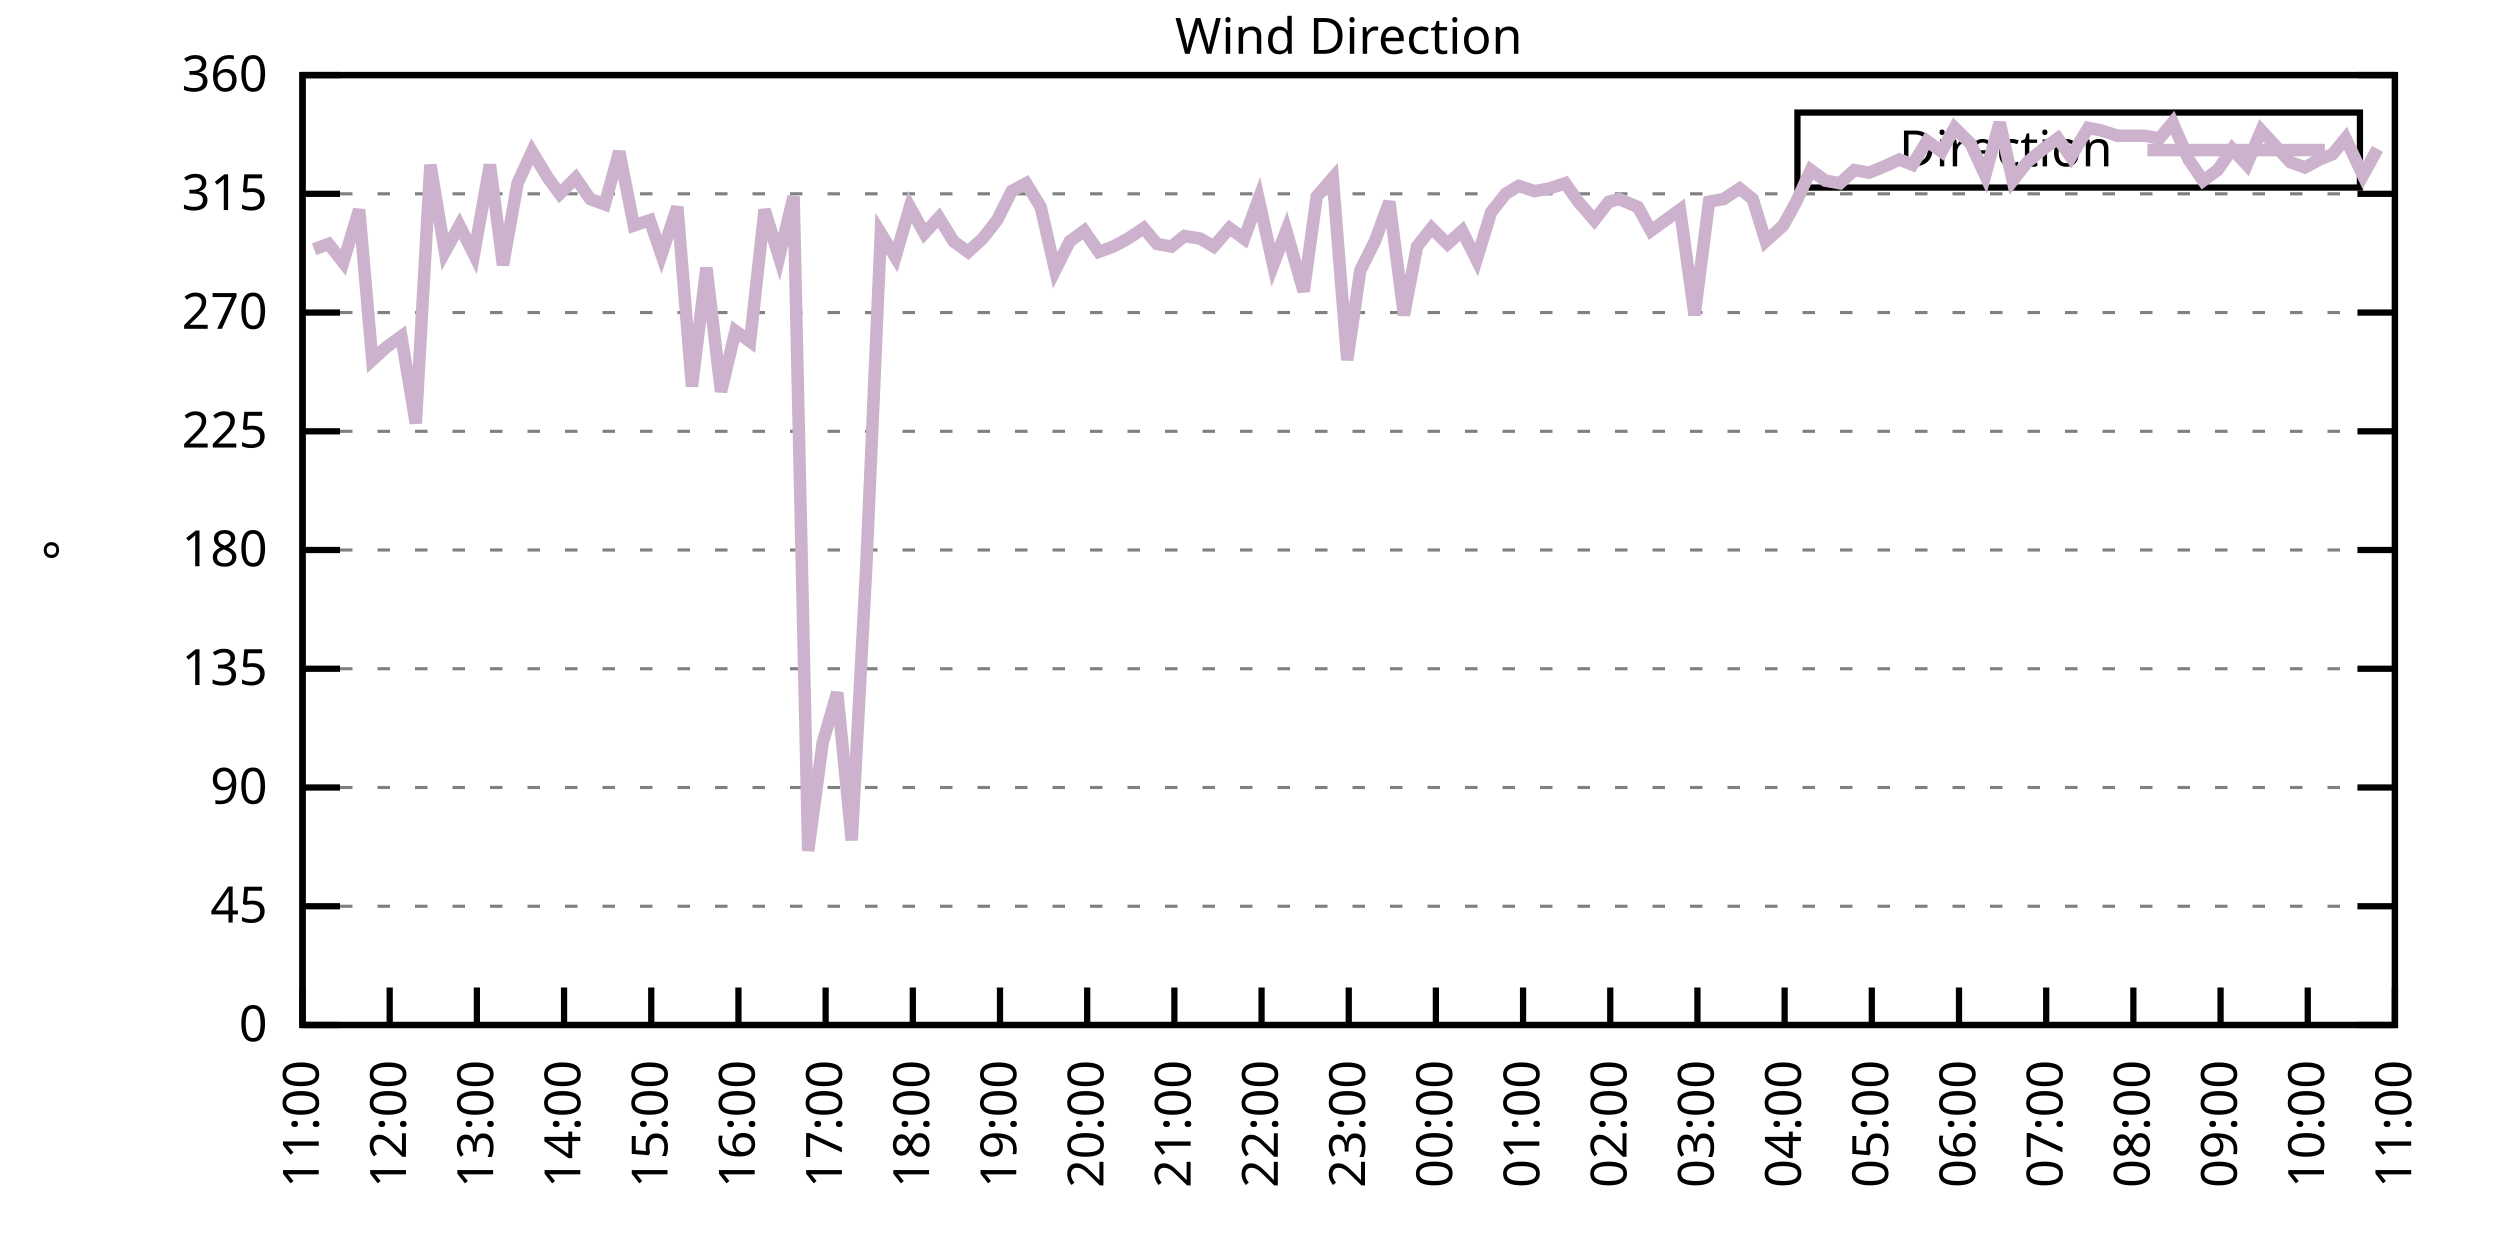
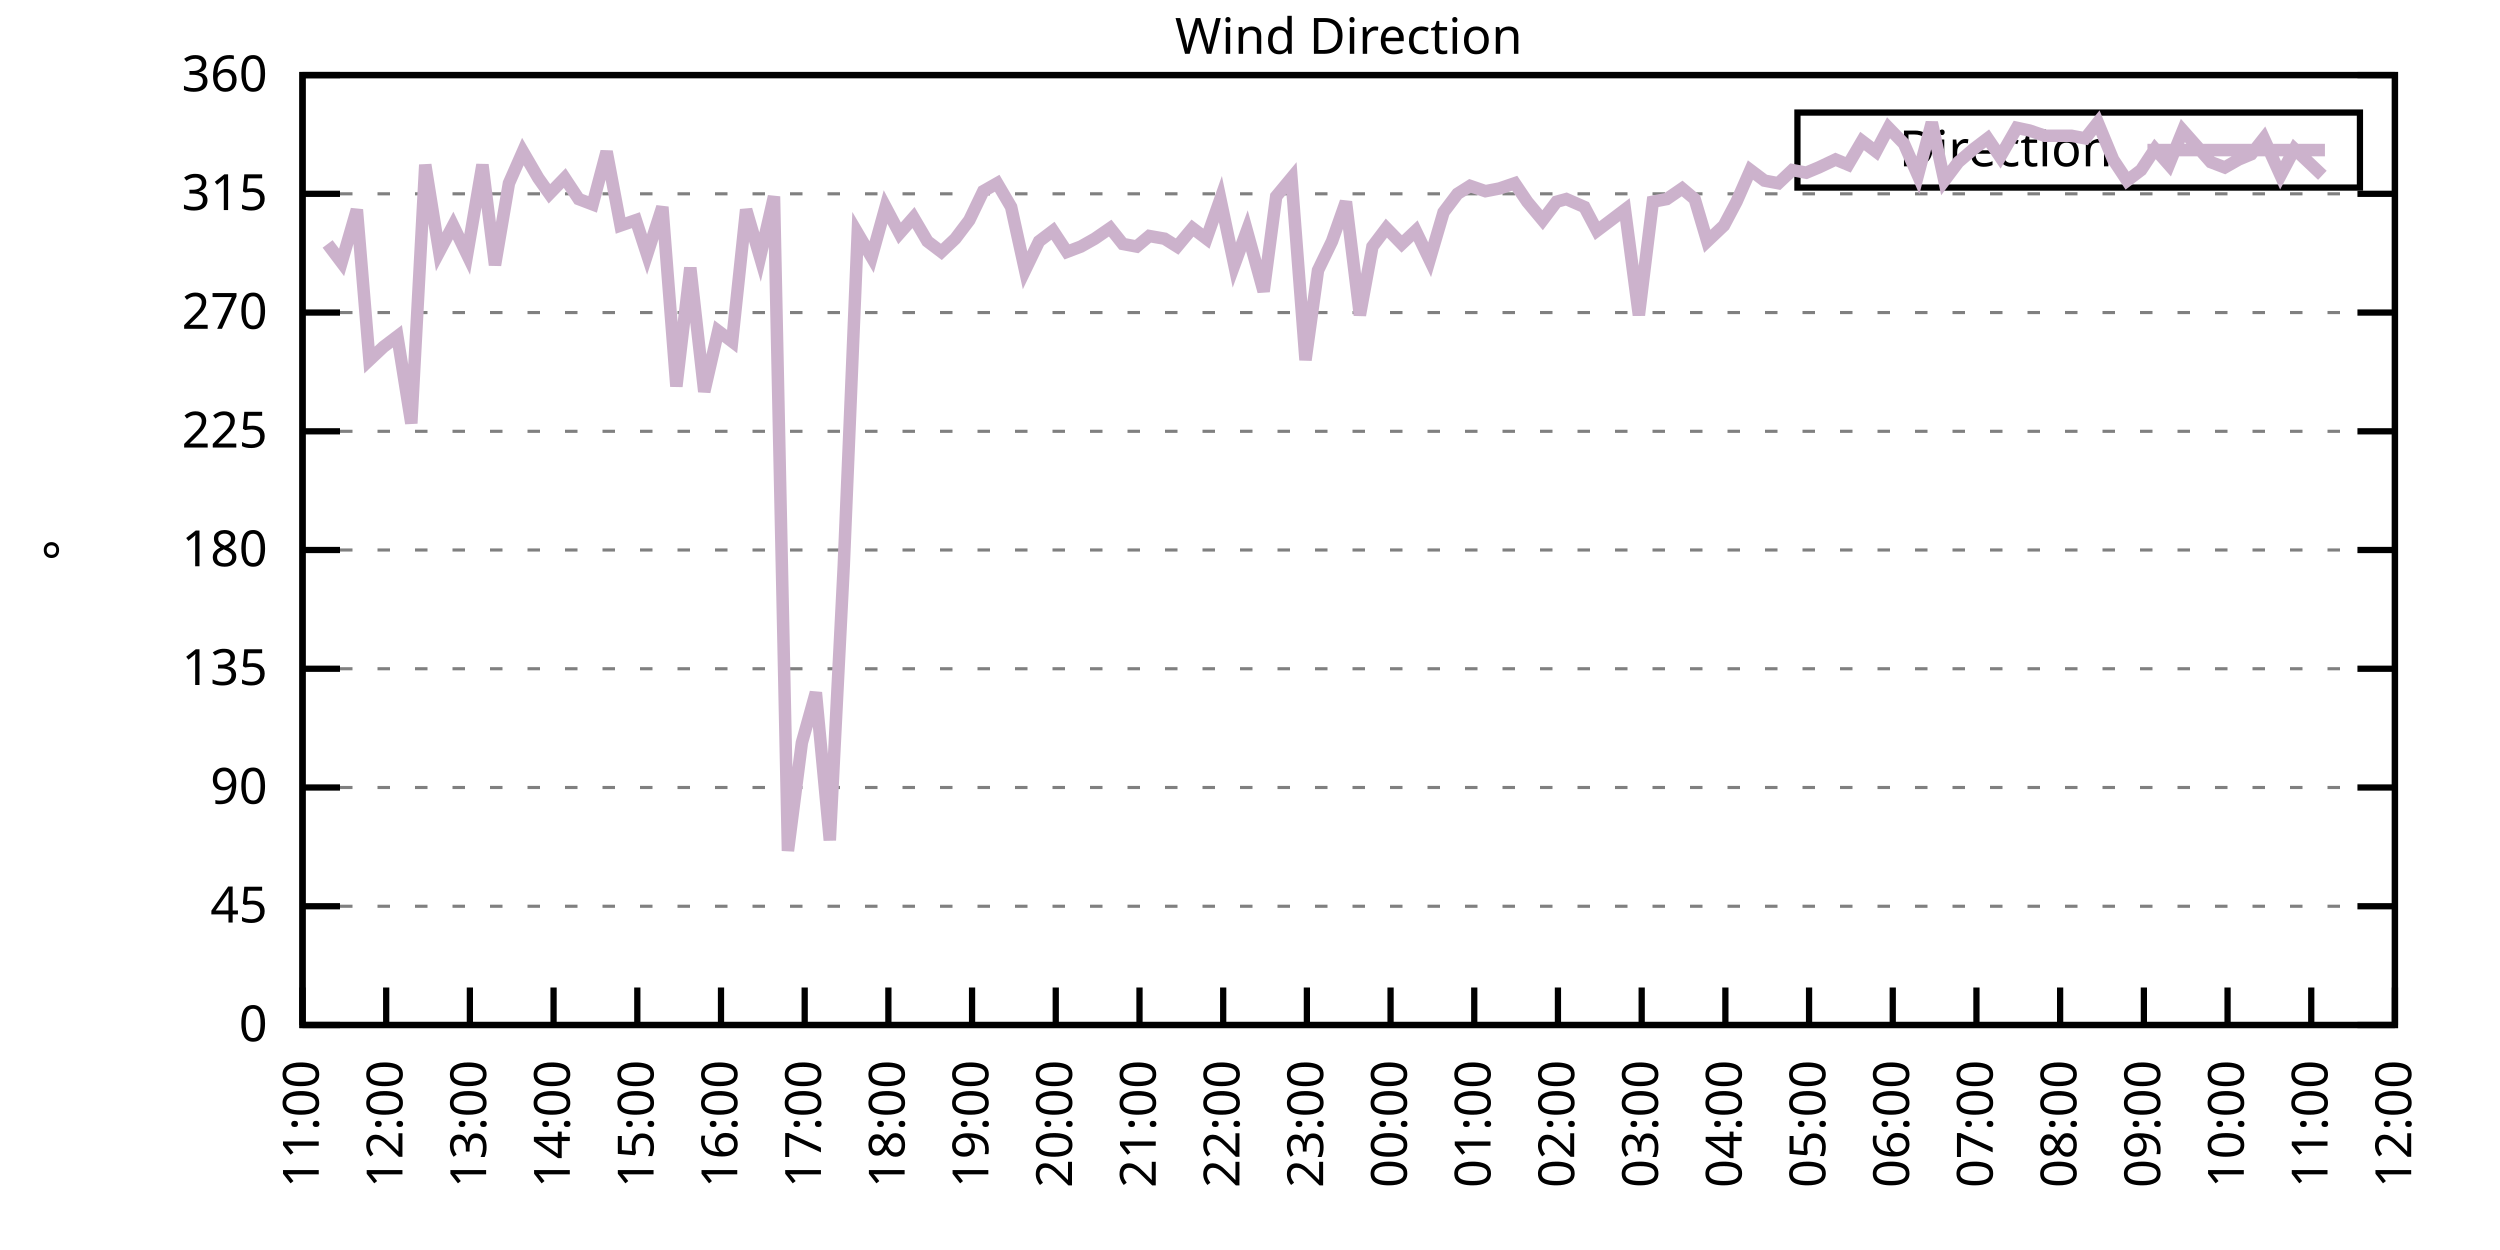
<svg xmlns="http://www.w3.org/2000/svg" xmlns:xlink="http://www.w3.org/1999/xlink" width="400" height="200" viewBox="0 0 400 200">
  <g id="gnuplot_canvas">
    <rect x="0" y="0" width="400" height="200" fill="none" />
    <defs>
      <circle id="gpDot" r="0.5" stroke-width="0.5" stroke="currentColor" />
      <path id="gpPt0" stroke-width="0.333" stroke="currentColor" d="M-1,0 h2 M0,-1 v2" />
      <path id="gpPt1" stroke-width="0.333" stroke="currentColor" d="M-1,-1 L1,1 M1,-1 L-1,1" />
      <path id="gpPt2" stroke-width="0.333" stroke="currentColor" d="M-1,0 L1,0 M0,-1 L0,1 M-1,-1 L1,1 M-1,1 L1,-1" />
      <rect id="gpPt3" stroke-width="0.333" stroke="currentColor" x="-1" y="-1" width="2" height="2" />
      <rect id="gpPt4" stroke-width="0.333" stroke="currentColor" fill="currentColor" x="-1" y="-1" width="2" height="2" />
      <circle id="gpPt5" stroke-width="0.333" stroke="currentColor" cx="0" cy="0" r="1" />
      <use xlink:href="#gpPt5" id="gpPt6" fill="currentColor" stroke="none" />
      <path id="gpPt7" stroke-width="0.333" stroke="currentColor" d="M0,-1.33 L-1.33,0.67 L1.33,0.67 z" />
      <use xlink:href="#gpPt7" id="gpPt8" fill="currentColor" stroke="none" />
      <use xlink:href="#gpPt7" id="gpPt9" stroke="currentColor" transform="rotate(180)" />
      <use xlink:href="#gpPt9" id="gpPt10" fill="currentColor" stroke="none" />
      <use xlink:href="#gpPt3" id="gpPt11" stroke="currentColor" transform="rotate(45)" />
      <use xlink:href="#gpPt11" id="gpPt12" fill="currentColor" stroke="none" />
      <path id="gpPt13" stroke-width="0.333" stroke="currentColor" d="M0,1.330 L1.265,0.411 L0.782,-1.067 L-0.782,-1.076 L-1.265,0.411 z" />
      <use xlink:href="#gpPt13" id="gpPt14" fill="currentColor" stroke="none" />
      <filter id="textbox" filterUnits="objectBoundingBox" x="0" y="0" height="1" width="1">
        <feFlood flood-color="white" flood-opacity="1" result="bgnd" />
        <feComposite in="SourceGraphic" in2="bgnd" operator="atop" />
      </filter>
      <filter id="greybox" filterUnits="objectBoundingBox" x="0" y="0" height="1" width="1">
        <feFlood flood-color="lightgrey" flood-opacity="1" result="grey" />
        <feComposite in="SourceGraphic" in2="grey" operator="atop" />
      </filter>
    </defs>
    <g fill="none" color="white" stroke="currentColor" stroke-width="1.00" stroke-linecap="butt" stroke-linejoin="miter">
</g>
    <g fill="none" color="black" stroke="currentColor" stroke-width="1.00" stroke-linecap="butt" stroke-linejoin="miter">
      <g stroke="none" shape-rendering="crispEdges">
        <polygon fill="rgb(255, 255, 255)" points="48.40,164.00 383.18,164.00 383.18,12.02 48.40,12.02 " />
      </g>
    </g>
    <g fill="none" color="black" stroke="currentColor" stroke-width="1.00" stroke-linecap="butt" stroke-linejoin="miter">
</g>
    <g fill="none" color="black" stroke="black" stroke-width="0.50" stroke-linecap="butt" stroke-linejoin="miter">
</g>
    <g fill="none" color="gray" stroke="currentColor" stroke-width="0.50" stroke-linecap="butt" stroke-linejoin="miter">
      <path stroke="gray" stroke-dasharray="2,4" class="gridline" d="M48.40,164.00 L383.19,164.00  " />
    </g>
    <g fill="none" color="gray" stroke="gray" stroke-width="1.00" stroke-linecap="butt" stroke-linejoin="miter">
</g>
    <g fill="none" color="black" stroke="currentColor" stroke-width="1.00" stroke-linecap="butt" stroke-linejoin="miter">
      <path stroke="black" d="M48.40,164.00 L54.40,164.00 M383.19,164.00 L377.19,164.00  " />
      <g transform="translate(42.80,166.60)" stroke="none" fill="black" font-family="Sans" font-size="8.00" text-anchor="end">
        <text>
          <tspan font-family="Sans"> 0</tspan>
        </text>
      </g>
    </g>
    <g fill="none" color="black" stroke="currentColor" stroke-width="1.00" stroke-linecap="butt" stroke-linejoin="miter">
</g>
    <g fill="none" color="black" stroke="black" stroke-width="0.50" stroke-linecap="butt" stroke-linejoin="miter">
</g>
    <g fill="none" color="gray" stroke="currentColor" stroke-width="0.50" stroke-linecap="butt" stroke-linejoin="miter">
      <path stroke="gray" stroke-dasharray="2,4" class="gridline" d="M48.40,145.00 L383.19,145.00  " />
    </g>
    <g fill="none" color="gray" stroke="gray" stroke-width="1.00" stroke-linecap="butt" stroke-linejoin="miter">
</g>
    <g fill="none" color="black" stroke="currentColor" stroke-width="1.00" stroke-linecap="butt" stroke-linejoin="miter">
      <path stroke="black" d="M48.40,145.00 L54.40,145.00 M383.19,145.00 L377.19,145.00  " />
      <g transform="translate(42.80,147.60)" stroke="none" fill="black" font-family="Sans" font-size="8.00" text-anchor="end">
        <text>
          <tspan font-family="Sans"> 45</tspan>
        </text>
      </g>
    </g>
    <g fill="none" color="black" stroke="currentColor" stroke-width="1.00" stroke-linecap="butt" stroke-linejoin="miter">
</g>
    <g fill="none" color="black" stroke="black" stroke-width="0.50" stroke-linecap="butt" stroke-linejoin="miter">
</g>
    <g fill="none" color="gray" stroke="currentColor" stroke-width="0.50" stroke-linecap="butt" stroke-linejoin="miter">
      <path stroke="gray" stroke-dasharray="2,4" class="gridline" d="M48.40,126.00 L383.19,126.00  " />
    </g>
    <g fill="none" color="gray" stroke="gray" stroke-width="1.00" stroke-linecap="butt" stroke-linejoin="miter">
</g>
    <g fill="none" color="black" stroke="currentColor" stroke-width="1.00" stroke-linecap="butt" stroke-linejoin="miter">
      <path stroke="black" d="M48.40,126.00 L54.40,126.00 M383.19,126.00 L377.19,126.00  " />
      <g transform="translate(42.80,128.60)" stroke="none" fill="black" font-family="Sans" font-size="8.00" text-anchor="end">
        <text>
          <tspan font-family="Sans"> 90</tspan>
        </text>
      </g>
    </g>
    <g fill="none" color="black" stroke="currentColor" stroke-width="1.00" stroke-linecap="butt" stroke-linejoin="miter">
</g>
    <g fill="none" color="black" stroke="black" stroke-width="0.50" stroke-linecap="butt" stroke-linejoin="miter">
</g>
    <g fill="none" color="gray" stroke="currentColor" stroke-width="0.50" stroke-linecap="butt" stroke-linejoin="miter">
      <path stroke="gray" stroke-dasharray="2,4" class="gridline" d="M48.40,107.00 L383.19,107.00  " />
    </g>
    <g fill="none" color="gray" stroke="gray" stroke-width="1.00" stroke-linecap="butt" stroke-linejoin="miter">
</g>
    <g fill="none" color="black" stroke="currentColor" stroke-width="1.00" stroke-linecap="butt" stroke-linejoin="miter">
      <path stroke="black" d="M48.40,107.00 L54.40,107.00 M383.19,107.00 L377.19,107.00  " />
      <g transform="translate(42.80,109.60)" stroke="none" fill="black" font-family="Sans" font-size="8.00" text-anchor="end">
        <text>
          <tspan font-family="Sans"> 135</tspan>
        </text>
      </g>
    </g>
    <g fill="none" color="black" stroke="currentColor" stroke-width="1.00" stroke-linecap="butt" stroke-linejoin="miter">
</g>
    <g fill="none" color="black" stroke="black" stroke-width="0.50" stroke-linecap="butt" stroke-linejoin="miter">
</g>
    <g fill="none" color="gray" stroke="currentColor" stroke-width="0.50" stroke-linecap="butt" stroke-linejoin="miter">
      <path stroke="gray" stroke-dasharray="2,4" class="gridline" d="M48.40,88.00 L383.19,88.00  " />
    </g>
    <g fill="none" color="gray" stroke="gray" stroke-width="1.00" stroke-linecap="butt" stroke-linejoin="miter">
</g>
    <g fill="none" color="black" stroke="currentColor" stroke-width="1.00" stroke-linecap="butt" stroke-linejoin="miter">
      <path stroke="black" d="M48.40,88.00 L54.40,88.00 M383.19,88.00 L377.19,88.00  " />
      <g transform="translate(42.80,90.60)" stroke="none" fill="black" font-family="Sans" font-size="8.00" text-anchor="end">
        <text>
          <tspan font-family="Sans"> 180</tspan>
        </text>
      </g>
    </g>
    <g fill="none" color="black" stroke="currentColor" stroke-width="1.00" stroke-linecap="butt" stroke-linejoin="miter">
</g>
    <g fill="none" color="black" stroke="black" stroke-width="0.50" stroke-linecap="butt" stroke-linejoin="miter">
</g>
    <g fill="none" color="gray" stroke="currentColor" stroke-width="0.50" stroke-linecap="butt" stroke-linejoin="miter">
      <path stroke="gray" stroke-dasharray="2,4" class="gridline" d="M48.40,69.01 L383.19,69.01  " />
    </g>
    <g fill="none" color="gray" stroke="gray" stroke-width="1.00" stroke-linecap="butt" stroke-linejoin="miter">
</g>
    <g fill="none" color="black" stroke="currentColor" stroke-width="1.00" stroke-linecap="butt" stroke-linejoin="miter">
      <path stroke="black" d="M48.40,69.01 L54.40,69.01 M383.19,69.01 L377.19,69.01  " />
      <g transform="translate(42.80,71.61)" stroke="none" fill="black" font-family="Sans" font-size="8.00" text-anchor="end">
        <text>
          <tspan font-family="Sans"> 225</tspan>
        </text>
      </g>
    </g>
    <g fill="none" color="black" stroke="currentColor" stroke-width="1.00" stroke-linecap="butt" stroke-linejoin="miter">
</g>
    <g fill="none" color="black" stroke="black" stroke-width="0.50" stroke-linecap="butt" stroke-linejoin="miter">
</g>
    <g fill="none" color="gray" stroke="currentColor" stroke-width="0.50" stroke-linecap="butt" stroke-linejoin="miter">
      <path stroke="gray" stroke-dasharray="2,4" class="gridline" d="M48.40,50.01 L383.19,50.01  " />
    </g>
    <g fill="none" color="gray" stroke="gray" stroke-width="1.00" stroke-linecap="butt" stroke-linejoin="miter">
</g>
    <g fill="none" color="black" stroke="currentColor" stroke-width="1.00" stroke-linecap="butt" stroke-linejoin="miter">
      <path stroke="black" d="M48.40,50.01 L54.40,50.01 M383.19,50.01 L377.19,50.01  " />
      <g transform="translate(42.80,52.61)" stroke="none" fill="black" font-family="Sans" font-size="8.00" text-anchor="end">
        <text>
          <tspan font-family="Sans"> 270</tspan>
        </text>
      </g>
    </g>
    <g fill="none" color="black" stroke="currentColor" stroke-width="1.00" stroke-linecap="butt" stroke-linejoin="miter">
</g>
    <g fill="none" color="black" stroke="black" stroke-width="0.50" stroke-linecap="butt" stroke-linejoin="miter">
</g>
    <g fill="none" color="gray" stroke="currentColor" stroke-width="0.50" stroke-linecap="butt" stroke-linejoin="miter">
      <path stroke="gray" stroke-dasharray="2,4" class="gridline" d="M48.40,31.01 L383.19,31.01  " />
    </g>
    <g fill="none" color="gray" stroke="gray" stroke-width="1.00" stroke-linecap="butt" stroke-linejoin="miter">
</g>
    <g fill="none" color="black" stroke="currentColor" stroke-width="1.00" stroke-linecap="butt" stroke-linejoin="miter">
      <path stroke="black" d="M48.40,31.01 L54.40,31.01 M383.19,31.01 L377.19,31.01  " />
      <g transform="translate(42.80,33.61)" stroke="none" fill="black" font-family="Sans" font-size="8.00" text-anchor="end">
        <text>
          <tspan font-family="Sans"> 315</tspan>
        </text>
      </g>
    </g>
    <g fill="none" color="black" stroke="currentColor" stroke-width="1.00" stroke-linecap="butt" stroke-linejoin="miter">
</g>
    <g fill="none" color="black" stroke="black" stroke-width="0.50" stroke-linecap="butt" stroke-linejoin="miter">
</g>
    <g fill="none" color="gray" stroke="currentColor" stroke-width="0.50" stroke-linecap="butt" stroke-linejoin="miter">
      <path stroke="gray" stroke-dasharray="2,4" class="gridline" d="M48.40,12.01 L383.19,12.01  " />
    </g>
    <g fill="none" color="gray" stroke="gray" stroke-width="1.00" stroke-linecap="butt" stroke-linejoin="miter">
</g>
    <g fill="none" color="black" stroke="currentColor" stroke-width="1.00" stroke-linecap="butt" stroke-linejoin="miter">
      <path stroke="black" d="M48.40,12.01 L54.40,12.01 M383.19,12.01 L377.19,12.01  " />
      <g transform="translate(42.80,14.61)" stroke="none" fill="black" font-family="Sans" font-size="8.00" text-anchor="end">
        <text>
          <tspan font-family="Sans"> 360</tspan>
        </text>
      </g>
    </g>
    <g fill="none" color="black" stroke="currentColor" stroke-width="1.00" stroke-linecap="butt" stroke-linejoin="miter">
      <path stroke="black" d="M48.40,164.00 L48.40,158.00  " />
      <g transform="translate(51.00,169.60) rotate(270.00)" stroke="none" fill="black" font-family="Sans" font-size="8.00" text-anchor="end">
        <text>
          <tspan font-family="Sans">11:00</tspan>
        </text>
      </g>
    </g>
    <g fill="none" color="black" stroke="currentColor" stroke-width="1.00" stroke-linecap="butt" stroke-linejoin="miter">
-       <path stroke="black" d="M62.35,164.00 L62.35,158.00  " />
-       <g transform="translate(64.95,169.60) rotate(270.00)" stroke="none" fill="black" font-family="Sans" font-size="8.00" text-anchor="end">
+       <path stroke="black" d="M61.79,164.00 L61.79,158.00  " />
+       <g transform="translate(64.39,169.60) rotate(270.00)" stroke="none" fill="black" font-family="Sans" font-size="8.00" text-anchor="end">
        <text>
          <tspan font-family="Sans">12:00</tspan>
        </text>
      </g>
    </g>
    <g fill="none" color="black" stroke="currentColor" stroke-width="1.00" stroke-linecap="butt" stroke-linejoin="miter">
-       <path stroke="black" d="M76.30,164.00 L76.30,158.00  " />
-       <g transform="translate(78.90,169.60) rotate(270.00)" stroke="none" fill="black" font-family="Sans" font-size="8.00" text-anchor="end">
+       <path stroke="black" d="M75.18,164.00 L75.18,158.00  " />
+       <g transform="translate(77.78,169.60) rotate(270.00)" stroke="none" fill="black" font-family="Sans" font-size="8.00" text-anchor="end">
        <text>
          <tspan font-family="Sans">13:00</tspan>
        </text>
      </g>
    </g>
    <g fill="none" color="black" stroke="currentColor" stroke-width="1.00" stroke-linecap="butt" stroke-linejoin="miter">
-       <path stroke="black" d="M90.25,164.00 L90.25,158.00  " />
-       <g transform="translate(92.85,169.60) rotate(270.00)" stroke="none" fill="black" font-family="Sans" font-size="8.00" text-anchor="end">
+       <path stroke="black" d="M88.57,164.00 L88.57,158.00  " />
+       <g transform="translate(91.17,169.60) rotate(270.00)" stroke="none" fill="black" font-family="Sans" font-size="8.00" text-anchor="end">
        <text>
          <tspan font-family="Sans">14:00</tspan>
        </text>
      </g>
    </g>
    <g fill="none" color="black" stroke="currentColor" stroke-width="1.00" stroke-linecap="butt" stroke-linejoin="miter">
-       <path stroke="black" d="M104.20,164.00 L104.20,158.00  " />
-       <g transform="translate(106.80,169.60) rotate(270.00)" stroke="none" fill="black" font-family="Sans" font-size="8.00" text-anchor="end">
+       <path stroke="black" d="M101.97,164.00 L101.97,158.00  " />
+       <g transform="translate(104.57,169.60) rotate(270.00)" stroke="none" fill="black" font-family="Sans" font-size="8.00" text-anchor="end">
        <text>
          <tspan font-family="Sans">15:00</tspan>
        </text>
      </g>
    </g>
    <g fill="none" color="black" stroke="currentColor" stroke-width="1.00" stroke-linecap="butt" stroke-linejoin="miter">
-       <path stroke="black" d="M118.15,164.00 L118.15,158.00  " />
-       <g transform="translate(120.75,169.60) rotate(270.00)" stroke="none" fill="black" font-family="Sans" font-size="8.00" text-anchor="end">
+       <path stroke="black" d="M115.36,164.00 L115.36,158.00  " />
+       <g transform="translate(117.96,169.60) rotate(270.00)" stroke="none" fill="black" font-family="Sans" font-size="8.00" text-anchor="end">
        <text>
          <tspan font-family="Sans">16:00</tspan>
        </text>
      </g>
    </g>
    <g fill="none" color="black" stroke="currentColor" stroke-width="1.00" stroke-linecap="butt" stroke-linejoin="miter">
-       <path stroke="black" d="M132.10,164.00 L132.10,158.00  " />
-       <g transform="translate(134.70,169.60) rotate(270.00)" stroke="none" fill="black" font-family="Sans" font-size="8.00" text-anchor="end">
+       <path stroke="black" d="M128.75,164.00 L128.75,158.00  " />
+       <g transform="translate(131.35,169.60) rotate(270.00)" stroke="none" fill="black" font-family="Sans" font-size="8.00" text-anchor="end">
        <text>
          <tspan font-family="Sans">17:00</tspan>
        </text>
      </g>
    </g>
    <g fill="none" color="black" stroke="currentColor" stroke-width="1.00" stroke-linecap="butt" stroke-linejoin="miter">
-       <path stroke="black" d="M146.05,164.00 L146.05,158.00  " />
-       <g transform="translate(148.65,169.60) rotate(270.00)" stroke="none" fill="black" font-family="Sans" font-size="8.00" text-anchor="end">
+       <path stroke="black" d="M142.14,164.00 L142.14,158.00  " />
+       <g transform="translate(144.74,169.60) rotate(270.00)" stroke="none" fill="black" font-family="Sans" font-size="8.00" text-anchor="end">
        <text>
          <tspan font-family="Sans">18:00</tspan>
        </text>
      </g>
    </g>
    <g fill="none" color="black" stroke="currentColor" stroke-width="1.00" stroke-linecap="butt" stroke-linejoin="miter">
-       <path stroke="black" d="M160.00,164.00 L160.00,158.00  " />
-       <g transform="translate(162.60,169.60) rotate(270.00)" stroke="none" fill="black" font-family="Sans" font-size="8.00" text-anchor="end">
+       <path stroke="black" d="M155.53,164.00 L155.53,158.00  " />
+       <g transform="translate(158.13,169.60) rotate(270.00)" stroke="none" fill="black" font-family="Sans" font-size="8.00" text-anchor="end">
        <text>
          <tspan font-family="Sans">19:00</tspan>
        </text>
      </g>
    </g>
    <g fill="none" color="black" stroke="currentColor" stroke-width="1.00" stroke-linecap="butt" stroke-linejoin="miter">
-       <path stroke="black" d="M173.95,164.00 L173.95,158.00  " />
-       <g transform="translate(176.55,169.60) rotate(270.00)" stroke="none" fill="black" font-family="Sans" font-size="8.00" text-anchor="end">
+       <path stroke="black" d="M168.92,164.00 L168.92,158.00  " />
+       <g transform="translate(171.52,169.60) rotate(270.00)" stroke="none" fill="black" font-family="Sans" font-size="8.00" text-anchor="end">
        <text>
          <tspan font-family="Sans">20:00</tspan>
        </text>
      </g>
    </g>
    <g fill="none" color="black" stroke="currentColor" stroke-width="1.00" stroke-linecap="butt" stroke-linejoin="miter">
-       <path stroke="black" d="M187.90,164.00 L187.90,158.00  " />
-       <g transform="translate(190.50,169.60) rotate(270.00)" stroke="none" fill="black" font-family="Sans" font-size="8.00" text-anchor="end">
+       <path stroke="black" d="M182.32,164.00 L182.32,158.00  " />
+       <g transform="translate(184.92,169.60) rotate(270.00)" stroke="none" fill="black" font-family="Sans" font-size="8.00" text-anchor="end">
        <text>
          <tspan font-family="Sans">21:00</tspan>
        </text>
      </g>
    </g>
    <g fill="none" color="black" stroke="currentColor" stroke-width="1.00" stroke-linecap="butt" stroke-linejoin="miter">
-       <path stroke="black" d="M201.85,164.00 L201.85,158.00  " />
-       <g transform="translate(204.45,169.60) rotate(270.00)" stroke="none" fill="black" font-family="Sans" font-size="8.00" text-anchor="end">
+       <path stroke="black" d="M195.71,164.00 L195.71,158.00  " />
+       <g transform="translate(198.31,169.60) rotate(270.00)" stroke="none" fill="black" font-family="Sans" font-size="8.00" text-anchor="end">
        <text>
          <tspan font-family="Sans">22:00</tspan>
        </text>
      </g>
    </g>
    <g fill="none" color="black" stroke="currentColor" stroke-width="1.00" stroke-linecap="butt" stroke-linejoin="miter">
-       <path stroke="black" d="M215.80,164.00 L215.80,158.00  " />
-       <g transform="translate(218.40,169.60) rotate(270.00)" stroke="none" fill="black" font-family="Sans" font-size="8.00" text-anchor="end">
+       <path stroke="black" d="M209.10,164.00 L209.10,158.00  " />
+       <g transform="translate(211.70,169.60) rotate(270.00)" stroke="none" fill="black" font-family="Sans" font-size="8.00" text-anchor="end">
        <text>
          <tspan font-family="Sans">23:00</tspan>
        </text>
      </g>
    </g>
    <g fill="none" color="black" stroke="currentColor" stroke-width="1.00" stroke-linecap="butt" stroke-linejoin="miter">
-       <path stroke="black" d="M229.74,164.00 L229.74,158.00  " />
-       <g transform="translate(232.34,169.60) rotate(270.00)" stroke="none" fill="black" font-family="Sans" font-size="8.00" text-anchor="end">
+       <path stroke="black" d="M222.49,164.00 L222.49,158.00  " />
+       <g transform="translate(225.09,169.60) rotate(270.00)" stroke="none" fill="black" font-family="Sans" font-size="8.00" text-anchor="end">
        <text>
          <tspan font-family="Sans">00:00</tspan>
        </text>
      </g>
    </g>
    <g fill="none" color="black" stroke="currentColor" stroke-width="1.00" stroke-linecap="butt" stroke-linejoin="miter">
-       <path stroke="black" d="M243.69,164.00 L243.69,158.00  " />
-       <g transform="translate(246.29,169.60) rotate(270.00)" stroke="none" fill="black" font-family="Sans" font-size="8.00" text-anchor="end">
+       <path stroke="black" d="M235.88,164.00 L235.88,158.00  " />
+       <g transform="translate(238.48,169.60) rotate(270.00)" stroke="none" fill="black" font-family="Sans" font-size="8.00" text-anchor="end">
        <text>
          <tspan font-family="Sans">01:00</tspan>
        </text>
      </g>
    </g>
    <g fill="none" color="black" stroke="currentColor" stroke-width="1.00" stroke-linecap="butt" stroke-linejoin="miter">
-       <path stroke="black" d="M257.64,164.00 L257.64,158.00  " />
-       <g transform="translate(260.24,169.60) rotate(270.00)" stroke="none" fill="black" font-family="Sans" font-size="8.00" text-anchor="end">
+       <path stroke="black" d="M249.27,164.00 L249.27,158.00  " />
+       <g transform="translate(251.87,169.60) rotate(270.00)" stroke="none" fill="black" font-family="Sans" font-size="8.00" text-anchor="end">
        <text>
          <tspan font-family="Sans">02:00</tspan>
        </text>
      </g>
    </g>
    <g fill="none" color="black" stroke="currentColor" stroke-width="1.00" stroke-linecap="butt" stroke-linejoin="miter">
-       <path stroke="black" d="M271.59,164.00 L271.59,158.00  " />
-       <g transform="translate(274.19,169.60) rotate(270.00)" stroke="none" fill="black" font-family="Sans" font-size="8.00" text-anchor="end">
+       <path stroke="black" d="M262.67,164.00 L262.67,158.00  " />
+       <g transform="translate(265.27,169.60) rotate(270.00)" stroke="none" fill="black" font-family="Sans" font-size="8.00" text-anchor="end">
        <text>
          <tspan font-family="Sans">03:00</tspan>
        </text>
      </g>
    </g>
    <g fill="none" color="black" stroke="currentColor" stroke-width="1.00" stroke-linecap="butt" stroke-linejoin="miter">
-       <path stroke="black" d="M285.54,164.00 L285.54,158.00  " />
-       <g transform="translate(288.14,169.60) rotate(270.00)" stroke="none" fill="black" font-family="Sans" font-size="8.00" text-anchor="end">
+       <path stroke="black" d="M276.06,164.00 L276.06,158.00  " />
+       <g transform="translate(278.66,169.60) rotate(270.00)" stroke="none" fill="black" font-family="Sans" font-size="8.00" text-anchor="end">
        <text>
          <tspan font-family="Sans">04:00</tspan>
        </text>
      </g>
    </g>
    <g fill="none" color="black" stroke="currentColor" stroke-width="1.00" stroke-linecap="butt" stroke-linejoin="miter">
-       <path stroke="black" d="M299.49,164.00 L299.49,158.00  " />
-       <g transform="translate(302.09,169.60) rotate(270.00)" stroke="none" fill="black" font-family="Sans" font-size="8.00" text-anchor="end">
+       <path stroke="black" d="M289.45,164.00 L289.45,158.00  " />
+       <g transform="translate(292.05,169.60) rotate(270.00)" stroke="none" fill="black" font-family="Sans" font-size="8.00" text-anchor="end">
        <text>
          <tspan font-family="Sans">05:00</tspan>
        </text>
      </g>
    </g>
    <g fill="none" color="black" stroke="currentColor" stroke-width="1.00" stroke-linecap="butt" stroke-linejoin="miter">
-       <path stroke="black" d="M313.44,164.00 L313.44,158.00  " />
-       <g transform="translate(316.04,169.60) rotate(270.00)" stroke="none" fill="black" font-family="Sans" font-size="8.00" text-anchor="end">
+       <path stroke="black" d="M302.84,164.00 L302.84,158.00  " />
+       <g transform="translate(305.44,169.60) rotate(270.00)" stroke="none" fill="black" font-family="Sans" font-size="8.00" text-anchor="end">
        <text>
          <tspan font-family="Sans">06:00</tspan>
        </text>
      </g>
    </g>
    <g fill="none" color="black" stroke="currentColor" stroke-width="1.00" stroke-linecap="butt" stroke-linejoin="miter">
-       <path stroke="black" d="M327.39,164.00 L327.39,158.00  " />
-       <g transform="translate(329.99,169.60) rotate(270.00)" stroke="none" fill="black" font-family="Sans" font-size="8.00" text-anchor="end">
+       <path stroke="black" d="M316.23,164.00 L316.23,158.00  " />
+       <g transform="translate(318.83,169.60) rotate(270.00)" stroke="none" fill="black" font-family="Sans" font-size="8.00" text-anchor="end">
        <text>
          <tspan font-family="Sans">07:00</tspan>
        </text>
      </g>
    </g>
    <g fill="none" color="black" stroke="currentColor" stroke-width="1.00" stroke-linecap="butt" stroke-linejoin="miter">
-       <path stroke="black" d="M341.34,164.00 L341.34,158.00  " />
-       <g transform="translate(343.94,169.60) rotate(270.00)" stroke="none" fill="black" font-family="Sans" font-size="8.00" text-anchor="end">
+       <path stroke="black" d="M329.62,164.00 L329.62,158.00  " />
+       <g transform="translate(332.22,169.60) rotate(270.00)" stroke="none" fill="black" font-family="Sans" font-size="8.00" text-anchor="end">
        <text>
          <tspan font-family="Sans">08:00</tspan>
        </text>
      </g>
    </g>
    <g fill="none" color="black" stroke="currentColor" stroke-width="1.00" stroke-linecap="butt" stroke-linejoin="miter">
-       <path stroke="black" d="M355.29,164.00 L355.29,158.00  " />
-       <g transform="translate(357.89,169.60) rotate(270.00)" stroke="none" fill="black" font-family="Sans" font-size="8.00" text-anchor="end">
+       <path stroke="black" d="M343.02,164.00 L343.02,158.00  " />
+       <g transform="translate(345.62,169.60) rotate(270.00)" stroke="none" fill="black" font-family="Sans" font-size="8.00" text-anchor="end">
        <text>
          <tspan font-family="Sans">09:00</tspan>
        </text>
      </g>
    </g>
    <g fill="none" color="black" stroke="currentColor" stroke-width="1.00" stroke-linecap="butt" stroke-linejoin="miter">
-       <path stroke="black" d="M369.24,164.00 L369.24,158.00  " />
-       <g transform="translate(371.84,169.60) rotate(270.00)" stroke="none" fill="black" font-family="Sans" font-size="8.00" text-anchor="end">
+       <path stroke="black" d="M356.41,164.00 L356.41,158.00  " />
+       <g transform="translate(359.01,169.60) rotate(270.00)" stroke="none" fill="black" font-family="Sans" font-size="8.00" text-anchor="end">
        <text>
          <tspan font-family="Sans">10:00</tspan>
+         </text>
+       </g>
+     </g>
+     <g fill="none" color="black" stroke="currentColor" stroke-width="1.00" stroke-linecap="butt" stroke-linejoin="miter">
+       <path stroke="black" d="M369.80,164.00 L369.80,158.00  " />
+       <g transform="translate(372.40,169.60) rotate(270.00)" stroke="none" fill="black" font-family="Sans" font-size="8.00" text-anchor="end">
+         <text>
+           <tspan font-family="Sans">11:00</tspan>
        </text>
      </g>
    </g>
    <g fill="none" color="black" stroke="currentColor" stroke-width="1.00" stroke-linecap="butt" stroke-linejoin="miter">
      <path stroke="black" d="M383.19,164.00 L383.19,158.00  " />
      <g transform="translate(385.79,169.60) rotate(270.00)" stroke="none" fill="black" font-family="Sans" font-size="8.00" text-anchor="end">
        <text>
-           <tspan font-family="Sans">11:00</tspan>
+           <tspan font-family="Sans">12:00</tspan>
        </text>
      </g>
    </g>
    <g fill="none" color="black" stroke="currentColor" stroke-width="1.00" stroke-linecap="butt" stroke-linejoin="miter">
</g>
    <g fill="none" color="black" stroke="currentColor" stroke-width="1.00" stroke-linecap="butt" stroke-linejoin="miter">
      <path stroke="black" d="M48.40,12.01 L48.40,164.00 L383.19,164.00 L383.19,12.01 L48.40,12.01 Z  " />
    </g>
    <g fill="none" color="black" stroke="currentColor" stroke-width="1.00" stroke-linecap="butt" stroke-linejoin="miter">
</g>
    <g fill="none" color="black" stroke="currentColor" stroke-width="1.00" stroke-linecap="butt" stroke-linejoin="miter">
      <path stroke="black" d="M287.59,30.01 L287.59,18.01 L377.59,18.01 L377.59,30.01 L287.59,30.01 Z  " />
    </g>
    <g id="Wind_direction_plot_1">
      <g fill="none" color="white" stroke="black" stroke-width="2.00" stroke-linecap="butt" stroke-linejoin="miter">
</g>
      <g fill="none" color="black" stroke="currentColor" stroke-width="2.00" stroke-linecap="butt" stroke-linejoin="miter">
        <g transform="translate(337.99,26.61)" stroke="none" fill="black" font-family="Sans" font-size="8.00" text-anchor="end">
          <text>
            <tspan font-family="Sans">Direction</tspan>
          </text>
        </g>
      </g>
      <g fill="none" color="black" stroke="currentColor" stroke-width="2.00" stroke-linecap="butt" stroke-linejoin="miter">
-         <path stroke="rgb(204, 178, 204)" d="M343.59,24.01 L371.99,24.01 M50.26,39.87 L52.58,39.03 L54.91,41.99 L57.47,33.54 L59.56,57.61 L61.88,55.50   L64.21,53.81 L66.53,67.74 L68.86,26.36 L71.18,40.30 L73.51,36.08 L75.83,40.72 L78.39,26.36 L80.48,42.41   L82.81,29.32 L85.13,24.25 L87.69,28.48 L89.55,31.01 L92.11,28.48 L94.43,31.85 L96.76,32.70 L99.08,24.25   L101.41,36.08 L103.97,35.23 L105.83,40.72 L108.38,33.12 L110.71,61.83 L113.03,42.83 L115.36,62.67 L117.68,52.96   L120.01,54.65 L122.33,33.54 L124.66,41.14 L126.98,31.43 L129.31,136.14 L131.63,118.83 L133.96,110.80 L136.28,134.45   L138.61,90.54 L140.93,37.34 L143.26,41.14 L145.58,33.12 L147.91,37.34 L150.23,34.81 L152.56,38.61 L154.88,40.30   L157.21,38.19 L159.53,35.23 L161.86,30.59 L164.18,29.32 L166.51,33.12 L168.83,43.25 L171.16,38.61 L173.48,36.92   L175.81,40.30 L178.13,39.45 L180.46,38.19 L183.01,36.50 L185.11,39.03 L187.43,39.45 L189.52,37.76 L192.08,38.19   L194.17,39.45 L196.73,36.50 L199.06,38.19 L201.38,31.85 L203.71,42.41 L205.80,36.92 L208.59,46.63 L210.68,31.43   L213.24,28.48 L215.56,57.61 L217.65,43.25 L219.98,38.61 L222.30,32.28 L224.63,50.43 L226.72,39.45 L229.05,36.50   L231.60,39.03 L233.93,36.92 L236.25,41.56 L238.58,33.96 L240.90,31.01 L243.00,29.74 L245.55,30.59 L247.88,30.16   L250.44,29.32 L252.53,32.28 L255.09,35.23 L257.41,32.28 L259.04,31.85 L262.06,33.12 L264.15,36.92 L266.48,35.23   L268.80,33.54 L271.13,50.43 L273.45,32.28 L275.78,31.85 L278.34,30.16 L280.43,31.85 L282.52,38.61 L285.31,36.08   L287.40,32.28 L289.73,27.21 L292.05,28.90 L294.38,29.32 L296.70,27.21 L299.03,27.63 L301.12,26.79 L303.91,25.52   L306.00,26.36 L308.33,22.56 L310.65,24.25 L312.74,20.45 L315.30,22.99 L317.63,28.05 L319.95,19.61 L322.04,28.90   L324.37,25.94 L326.93,23.83 L329.25,22.14 L331.34,25.10 L334.13,20.45 L336.23,20.88 L338.78,21.72 L340.88,21.72   L343.20,21.72 L345.53,22.14 L347.62,19.61 L350.18,25.52 L352.50,28.90 L354.83,27.21 L357.15,23.83 L359.48,26.36   L361.80,20.88 L364.13,23.41 L366.45,25.94 L368.78,26.79 L371.10,25.52 L373.19,24.68 L375.29,22.14 L378.08,28.05   L380.40,23.83  " />
+         <path stroke="rgb(204, 178, 204)" d="M343.59,24.01 L371.99,24.01 M52.42,39.03 L54.65,41.99 L57.10,33.54 L59.11,57.61 L61.35,55.50 L63.58,53.81   L65.81,67.74 L68.04,26.36 L70.27,40.30 L72.50,36.08 L74.74,40.72 L77.19,26.36 L79.20,42.41 L81.43,29.32   L83.66,24.25 L86.12,28.48 L87.91,31.01 L90.36,28.48 L92.59,31.85 L94.82,32.70 L97.06,24.25 L99.29,36.08   L101.74,35.23 L103.53,40.72 L105.98,33.12 L108.22,61.83 L110.45,42.83 L112.68,62.67 L114.91,52.96 L117.14,54.65   L119.38,33.54 L121.61,41.14 L123.84,31.43 L126.07,136.14 L128.30,118.83 L130.54,110.80 L132.77,134.45 L135.00,90.54   L137.23,37.34 L139.46,41.14 L141.69,33.12 L143.93,37.34 L146.16,34.81 L148.39,38.61 L150.62,40.30 L152.85,38.19   L155.09,35.23 L157.32,30.59 L159.55,29.32 L161.78,33.12 L164.01,43.25 L166.25,38.61 L168.48,36.92 L170.71,40.30   L172.94,39.45 L175.17,38.19 L177.63,36.50 L179.64,39.03 L181.87,39.45 L183.88,37.76 L186.33,38.19 L188.34,39.45   L190.80,36.50 L193.03,38.19 L195.26,31.85 L197.49,42.41 L199.50,36.92 L202.18,46.63 L204.19,31.43 L206.64,28.48   L208.88,57.61 L210.88,43.25 L213.12,38.61 L215.35,32.28 L217.58,50.43 L219.59,39.45 L221.82,36.50 L224.28,39.03   L226.51,36.92 L228.74,41.56 L230.97,33.96 L233.20,31.01 L235.21,29.74 L237.67,30.59 L239.90,30.16 L242.36,29.32   L244.36,32.28 L246.82,35.23 L249.05,32.28 L250.61,31.85 L253.51,33.12 L255.52,36.92 L257.76,35.23 L259.99,33.54   L262.22,50.43 L264.45,32.28 L266.68,31.85 L269.14,30.16 L271.15,31.85 L273.16,38.61 L275.83,36.08 L277.84,32.28   L280.07,27.21 L282.31,28.90 L284.54,29.32 L286.77,27.21 L289.00,27.63 L291.01,26.79 L293.69,25.52 L295.70,26.36   L297.93,22.56 L300.16,24.25 L302.17,20.45 L304.63,22.99 L306.86,28.05 L309.09,19.61 L311.10,28.90 L313.33,25.94   L315.79,23.83 L318.02,22.14 L320.03,25.10 L322.70,20.45 L324.71,20.88 L327.17,21.72 L329.18,21.72 L331.41,21.72   L333.64,22.14 L335.65,19.61 L338.10,25.52 L340.34,28.90 L342.57,27.21 L344.80,23.83 L347.03,26.36 L349.26,20.88   L351.50,23.41 L353.73,25.94 L355.96,26.79 L358.19,25.52 L360.20,24.68 L362.21,22.14 L364.89,28.05 L367.12,23.83   L371.58,28.05  " />
      </g>
    </g>
    <g fill="none" color="black" stroke="currentColor" stroke-width="2.00" stroke-linecap="butt" stroke-linejoin="miter">
</g>
    <g fill="none" color="black" stroke="black" stroke-width="1.00" stroke-linecap="butt" stroke-linejoin="miter">
</g>
    <g fill="none" color="black" stroke="currentColor" stroke-width="1.00" stroke-linecap="butt" stroke-linejoin="miter">
      <path stroke="black" d="M48.40,12.01 L48.40,164.00 L383.19,164.00 L383.19,12.01 L48.40,12.01 Z  " />
      <g transform="translate(12.80,88.01) rotate(270.00)" stroke="none" fill="black" font-family="Sans" font-size="8.00" text-anchor="middle">
        <text>
          <tspan font-family="Sans">°</tspan>
        </text>
      </g>
    </g>
    <g fill="none" color="black" stroke="currentColor" stroke-width="1.00" stroke-linecap="butt" stroke-linejoin="miter">
</g>
    <g fill="none" color="black" stroke="currentColor" stroke-width="1.00" stroke-linecap="butt" stroke-linejoin="miter">
      <g transform="translate(215.79,8.61)" stroke="none" fill="black" font-family="Sans" font-size="8.00" text-anchor="middle">
        <text>
          <tspan font-family="Sans">Wind Direction</tspan>
        </text>
      </g>
    </g>
    <g fill="none" color="black" stroke="currentColor" stroke-width="1.00" stroke-linecap="butt" stroke-linejoin="miter">
</g>
  </g>
</svg>
